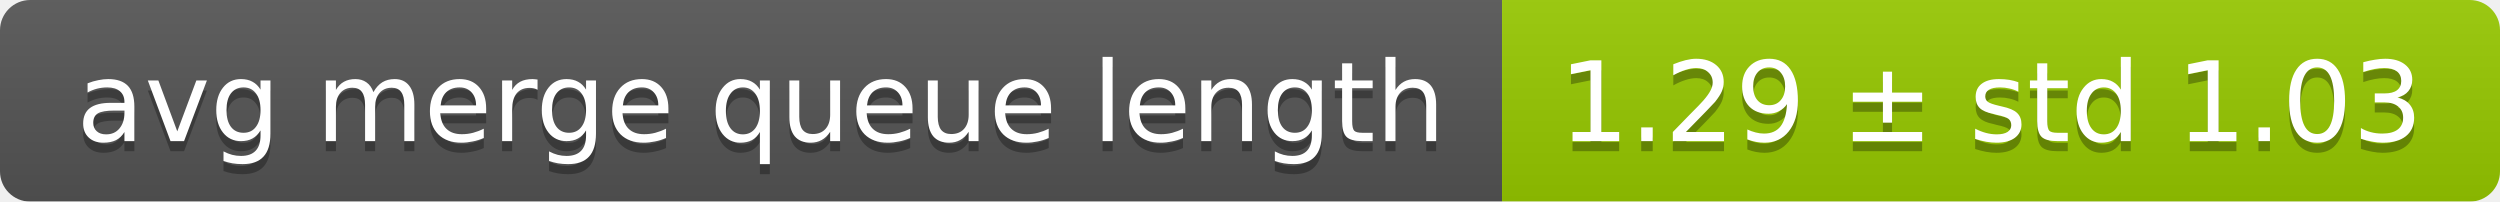
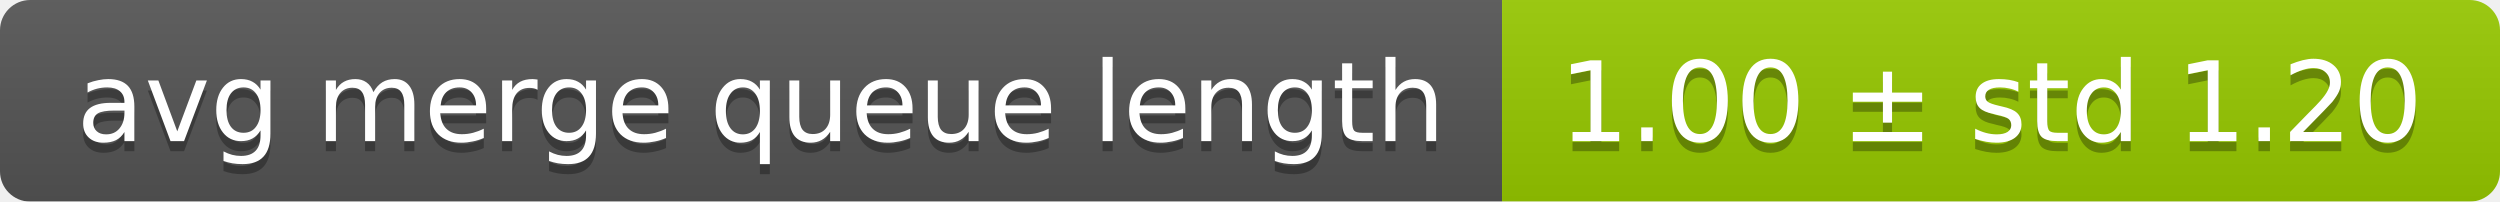
<svg xmlns="http://www.w3.org/2000/svg" width="248" height="20">
  <linearGradient id="smooth" x2="0" y2="100%">
    <stop offset="0" stop-color="#bbb" stop-opacity=".1" />
    <stop offset="1" stop-opacity=".1" />
  </linearGradient>
  <mask id="round">
    <rect width="248" height="20" rx="3" fill="#fff" />
  </mask>
  <g mask="url(#round)">
    <rect width="149" height="20" fill="#555" />
    <rect x="149" width="99" height="20" fill="#97ca00" />
    <rect width="248" height="20" fill="url(#smooth)" />
  </g>
  <g fill="#fff" text-anchor="middle" font-family="DejaVu Sans,Verdana,Geneva,sans-serif" font-size="11">
    <text x="75.5" y="15" fill="#010101" fill-opacity=".3">avg merge queue length</text>
    <text x="75.5" y="14">avg merge queue length</text>
-     <text x="197.5" y="15" fill="#010101" fill-opacity=".3">1.29 ± std 1.03</text>
-     <text x="197.5" y="14">1.29 ± std 1.03</text>
+     <text x="197.5" y="15" fill="#010101" fill-opacity=".3">1.00 ± std 1.20</text>
+     <text x="197.5" y="14">1.00 ± std 1.20</text>
  </g>
</svg>
